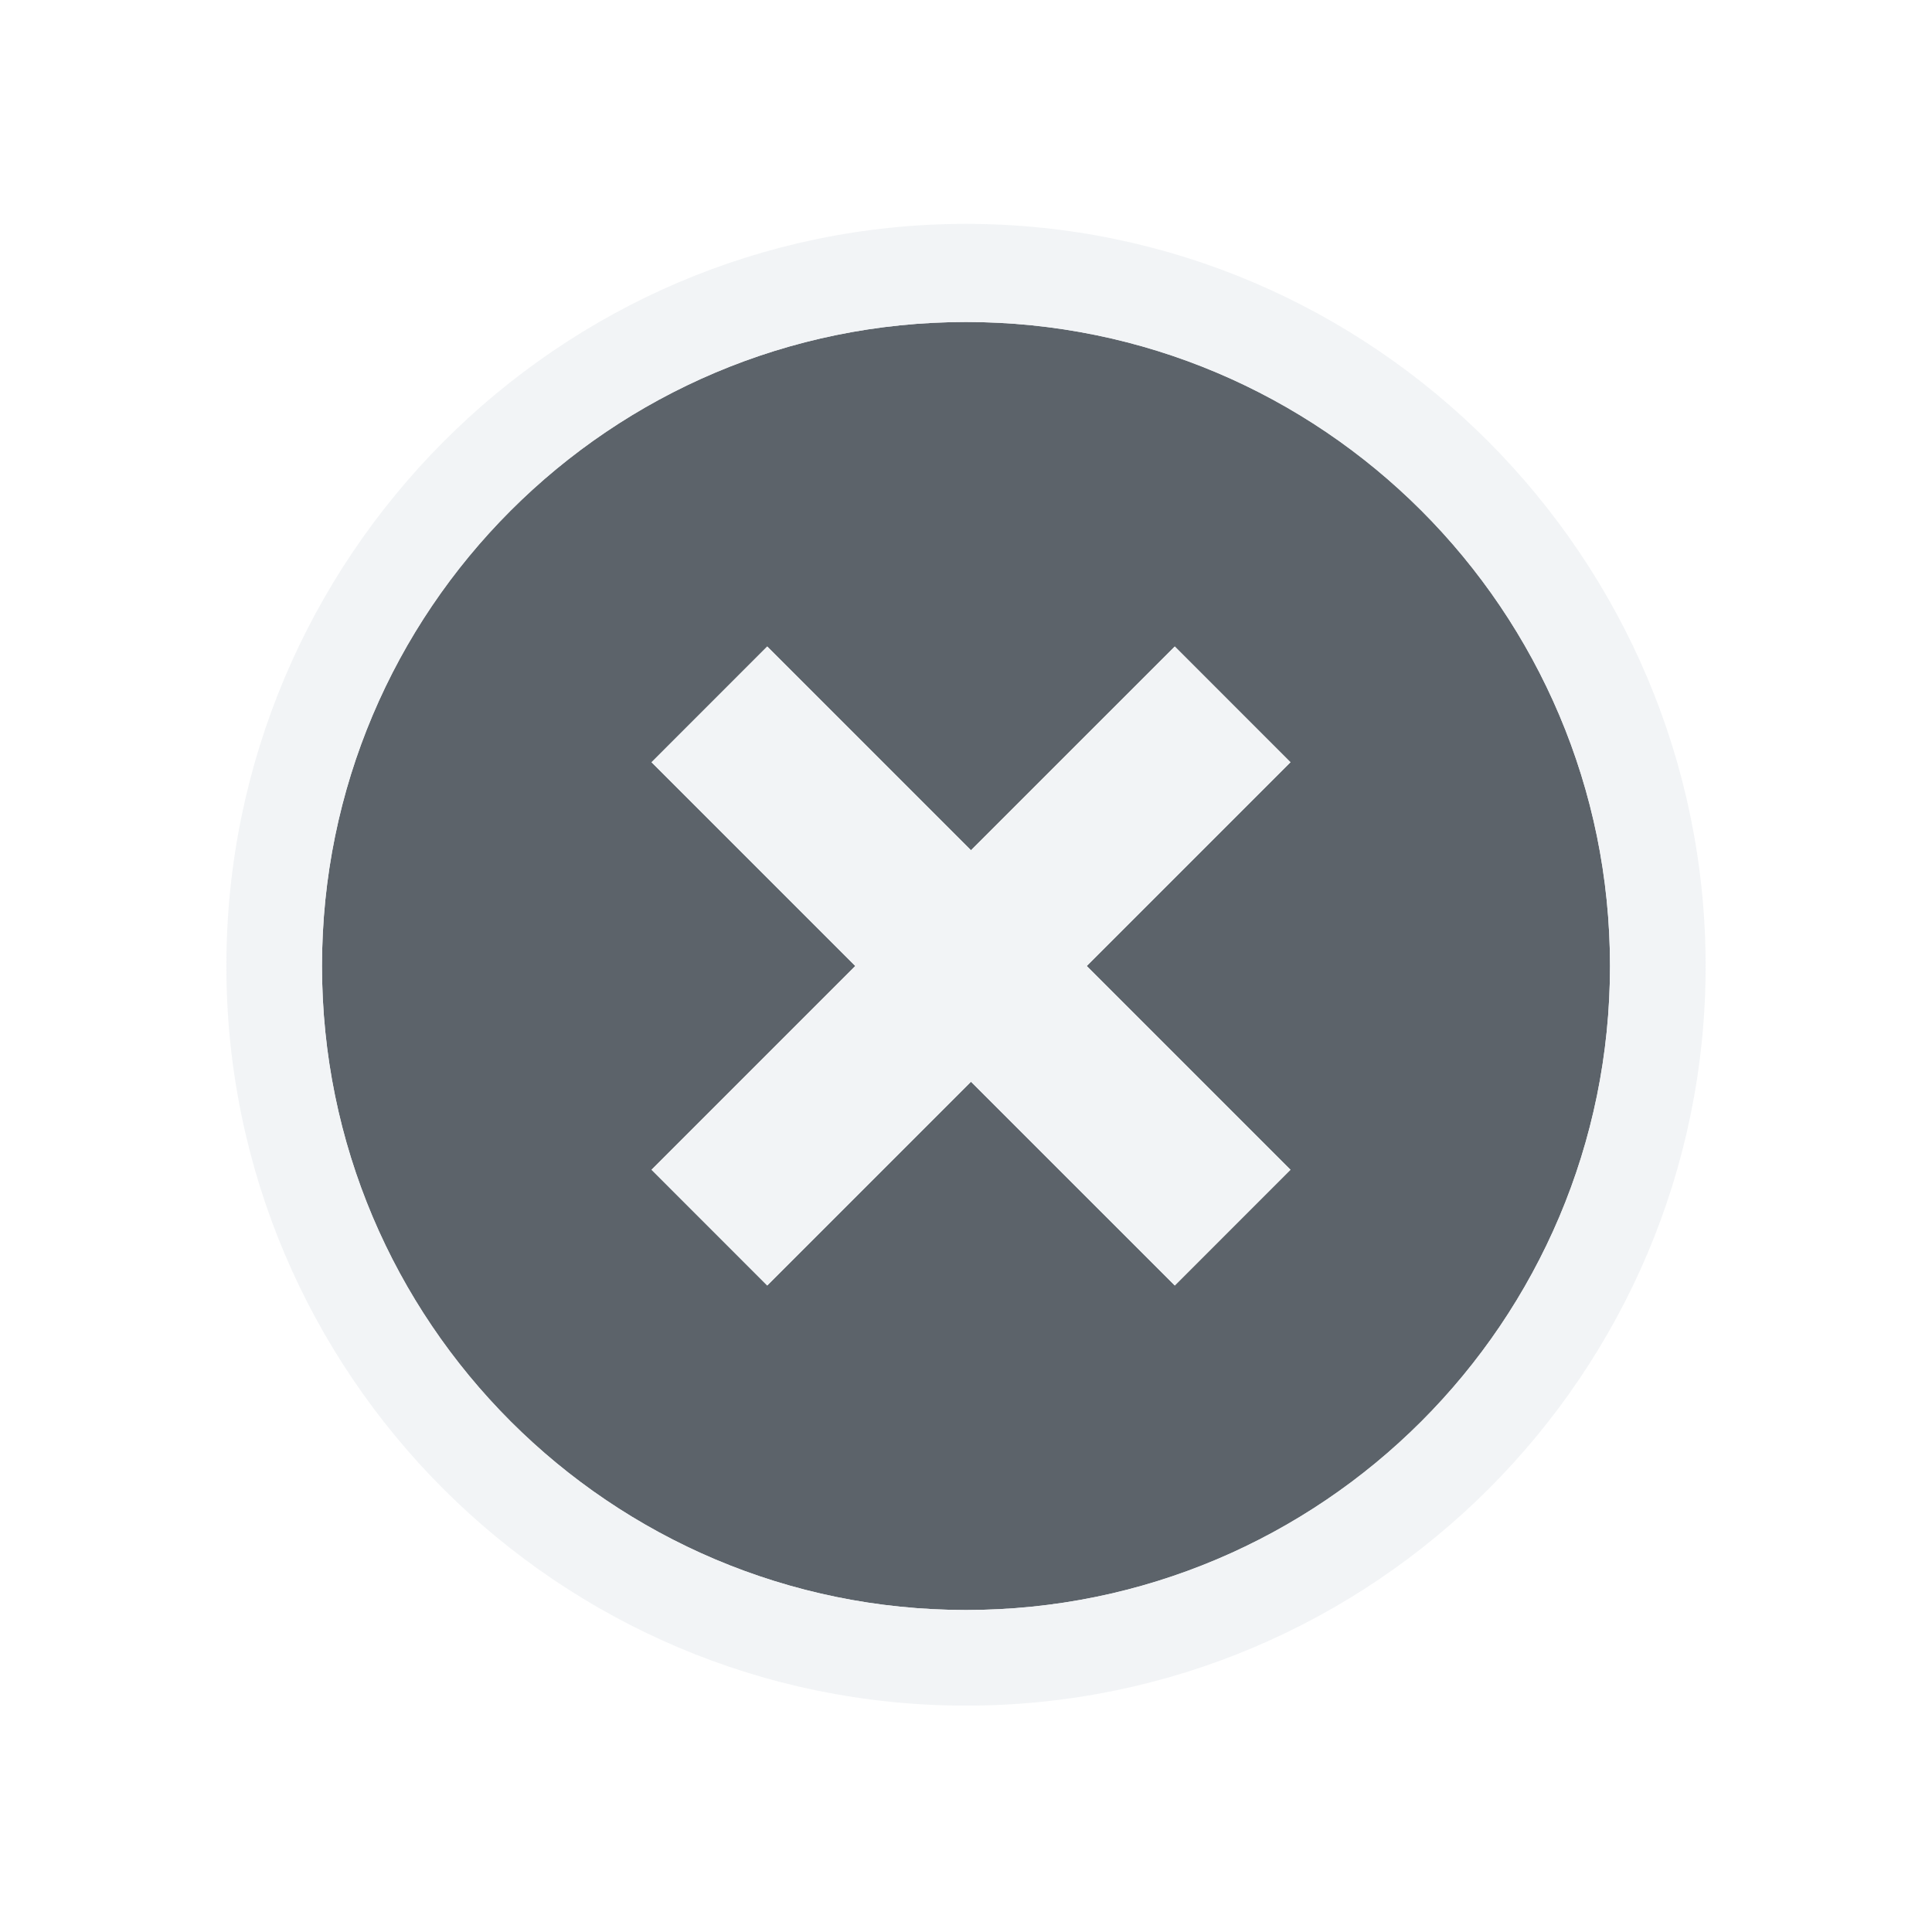
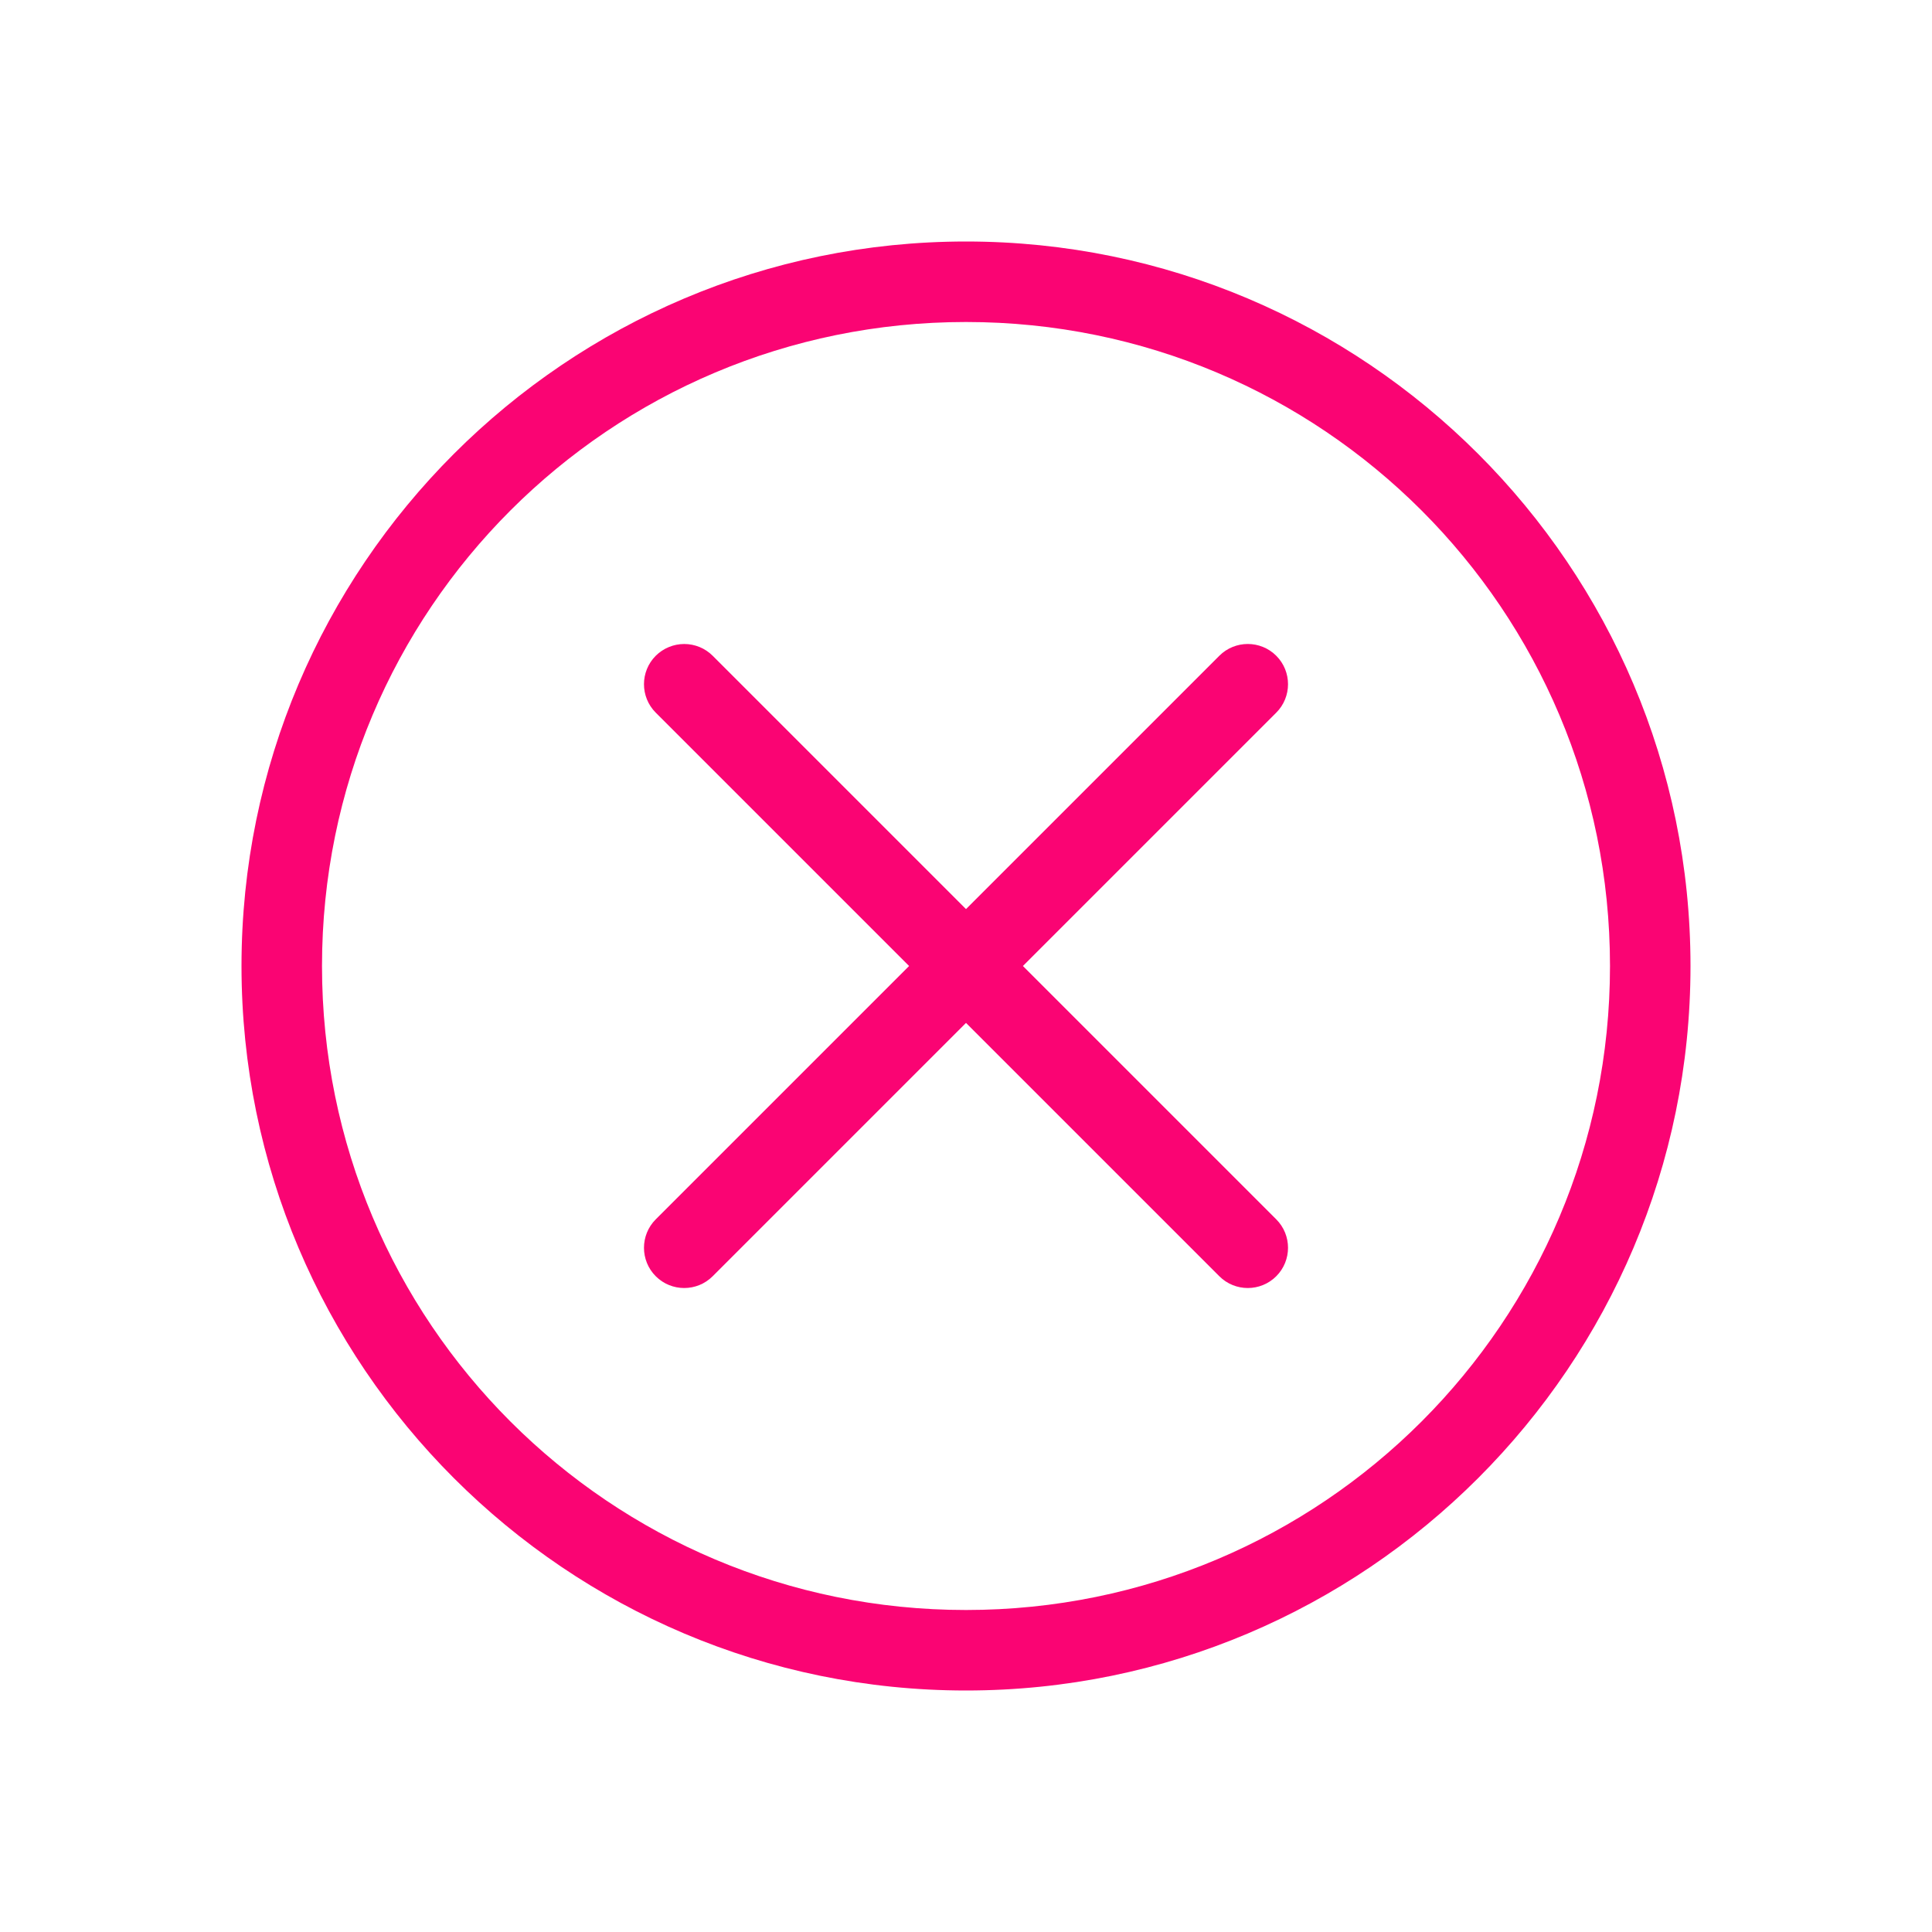
- <svg xmlns="http://www.w3.org/2000/svg" width="24" height="24" id="svg2" version="1.1">
-   <defs id="defs4" />
-   <g transform="translate(-410,-1047.362)" id="layer1">
-     <path style="color:#000000;fill:#27303a;fill-opacity:0.753;fill-rule:nonzero;stroke:none;stroke-width:2.286;marker:none;visibility:visible;display:inline;overflow:visible;enable-background:accumulate" d="M 12 4 C 7.582 4 4 7.582 4 12 C 4 16.418 7.582 20 12 20 C 16.418 20 20 16.418 20 12 C 20 7.582 16.418 4 12 4 z M 9.531 8.031 L 12.062 10.562 L 14.594 8.031 L 16.031 9.469 L 13.5 12 L 16.031 14.531 L 14.594 15.969 L 12.062 13.438 L 9.531 15.969 L 8.094 14.531 L 10.625 12 L 8.094 9.469 L 9.531 8.031 z " transform="translate(410,1047.362)" id="path2991" />
-     <path style="font-size:medium;font-style:normal;font-variant:normal;font-weight:normal;font-stretch:normal;text-indent:0;text-align:start;text-decoration:none;line-height:normal;letter-spacing:normal;word-spacing:normal;text-transform:none;direction:ltr;block-progression:tb;writing-mode:lr-tb;text-anchor:start;baseline-shift:baseline;color:#000000;fill:#f1f3f5;fill-opacity:0.903;fill-rule:nonzero;stroke:none;stroke-width:2;marker:none;visibility:visible;display:inline;overflow:visible;enable-background:accumulate;font-family:Sans;-inkscape-font-specification:Sans" d="M 12 2.781 C 6.933 2.781 2.812 6.933 2.812 12 C 2.812 17.067 6.933 21.188 12 21.188 C 17.067 21.188 21.188 17.067 21.188 12 C 21.188 6.933 17.067 2.781 12 2.781 z M 12 4 C 16.418 4 20 7.582 20 12 C 20 16.418 16.418 20 12 20 C 7.582 20 4 16.418 4 12 C 4 7.582 7.582 4 12 4 z " transform="translate(410,1047.362)" id="path3036" />
-     <path id="path2986" d="m 419.531,1055.393 -1.438,1.438 2.531,2.531 -2.531,2.531 1.438,1.438 2.531,-2.531 2.531,2.531 1.438,-1.438 -2.531,-2.531 2.531,-2.531 -1.438,-1.438 -2.531,2.531 z" style="font-size:medium;font-style:normal;font-variant:normal;font-weight:normal;font-stretch:normal;text-indent:0;text-align:start;text-decoration:none;line-height:normal;letter-spacing:normal;word-spacing:normal;text-transform:none;direction:ltr;block-progression:tb;writing-mode:lr-tb;text-anchor:start;baseline-shift:baseline;color:#000000;fill:#f1f3f5;fill-opacity:0.903;fill-rule:nonzero;stroke:none;stroke-width:2;marker:none;visibility:visible;display:inline;overflow:visible;enable-background:accumulate;font-family:Sans;-inkscape-font-specification:Sans" />
-   </g>
+ <svg xmlns="http://www.w3.org/2000/svg" width="24" height="24" version="1.0">
+   <defs>
+     <style id="current-color-scheme" type="text/css">.ColorScheme-Text {color:#090d11;}
+ 			.ColorScheme-NegativeText{color:#fa0473;}</style>
+   </defs>
+   <path id="b" class="ColorScheme-NegativeText error" d="m12 3c-4.965 0-9 4.035-9 9 0 4.965 4.035 9 9 9 4.965 0 9-4.035 9-9 0-4.965-4.035-9-9-9zm0 1c4.424 0 8 3.576 8 8 0 4.424-3.576 8-8 8-4.424 0-8-3.576-8-8 0-4.424 3.576-8 8-8zm-3.5 4c-0.133 2e-5 -0.26 0.053-0.354 0.146-0.195 0.195-0.195 0.512 0 0.707l3.147 3.147-3.147 3.147c-0.195 0.195-0.195 0.512 0 0.707 0.195 0.195 0.512 0.195 0.707 0l3.147-3.147 3.147 3.147c0.195 0.195 0.512 0.195 0.707 0 0.195-0.195 0.195-0.512 0-0.707l-3.147-3.147 3.147-3.147c0.195-0.195 0.195-0.512 0-0.707-0.195-0.195-0.512-0.195-0.707 0l-3.147 3.147-3.147-3.147c-0.094-0.094-0.221-0.146-0.354-0.146z" style="fill:currentColor" />
</svg>
